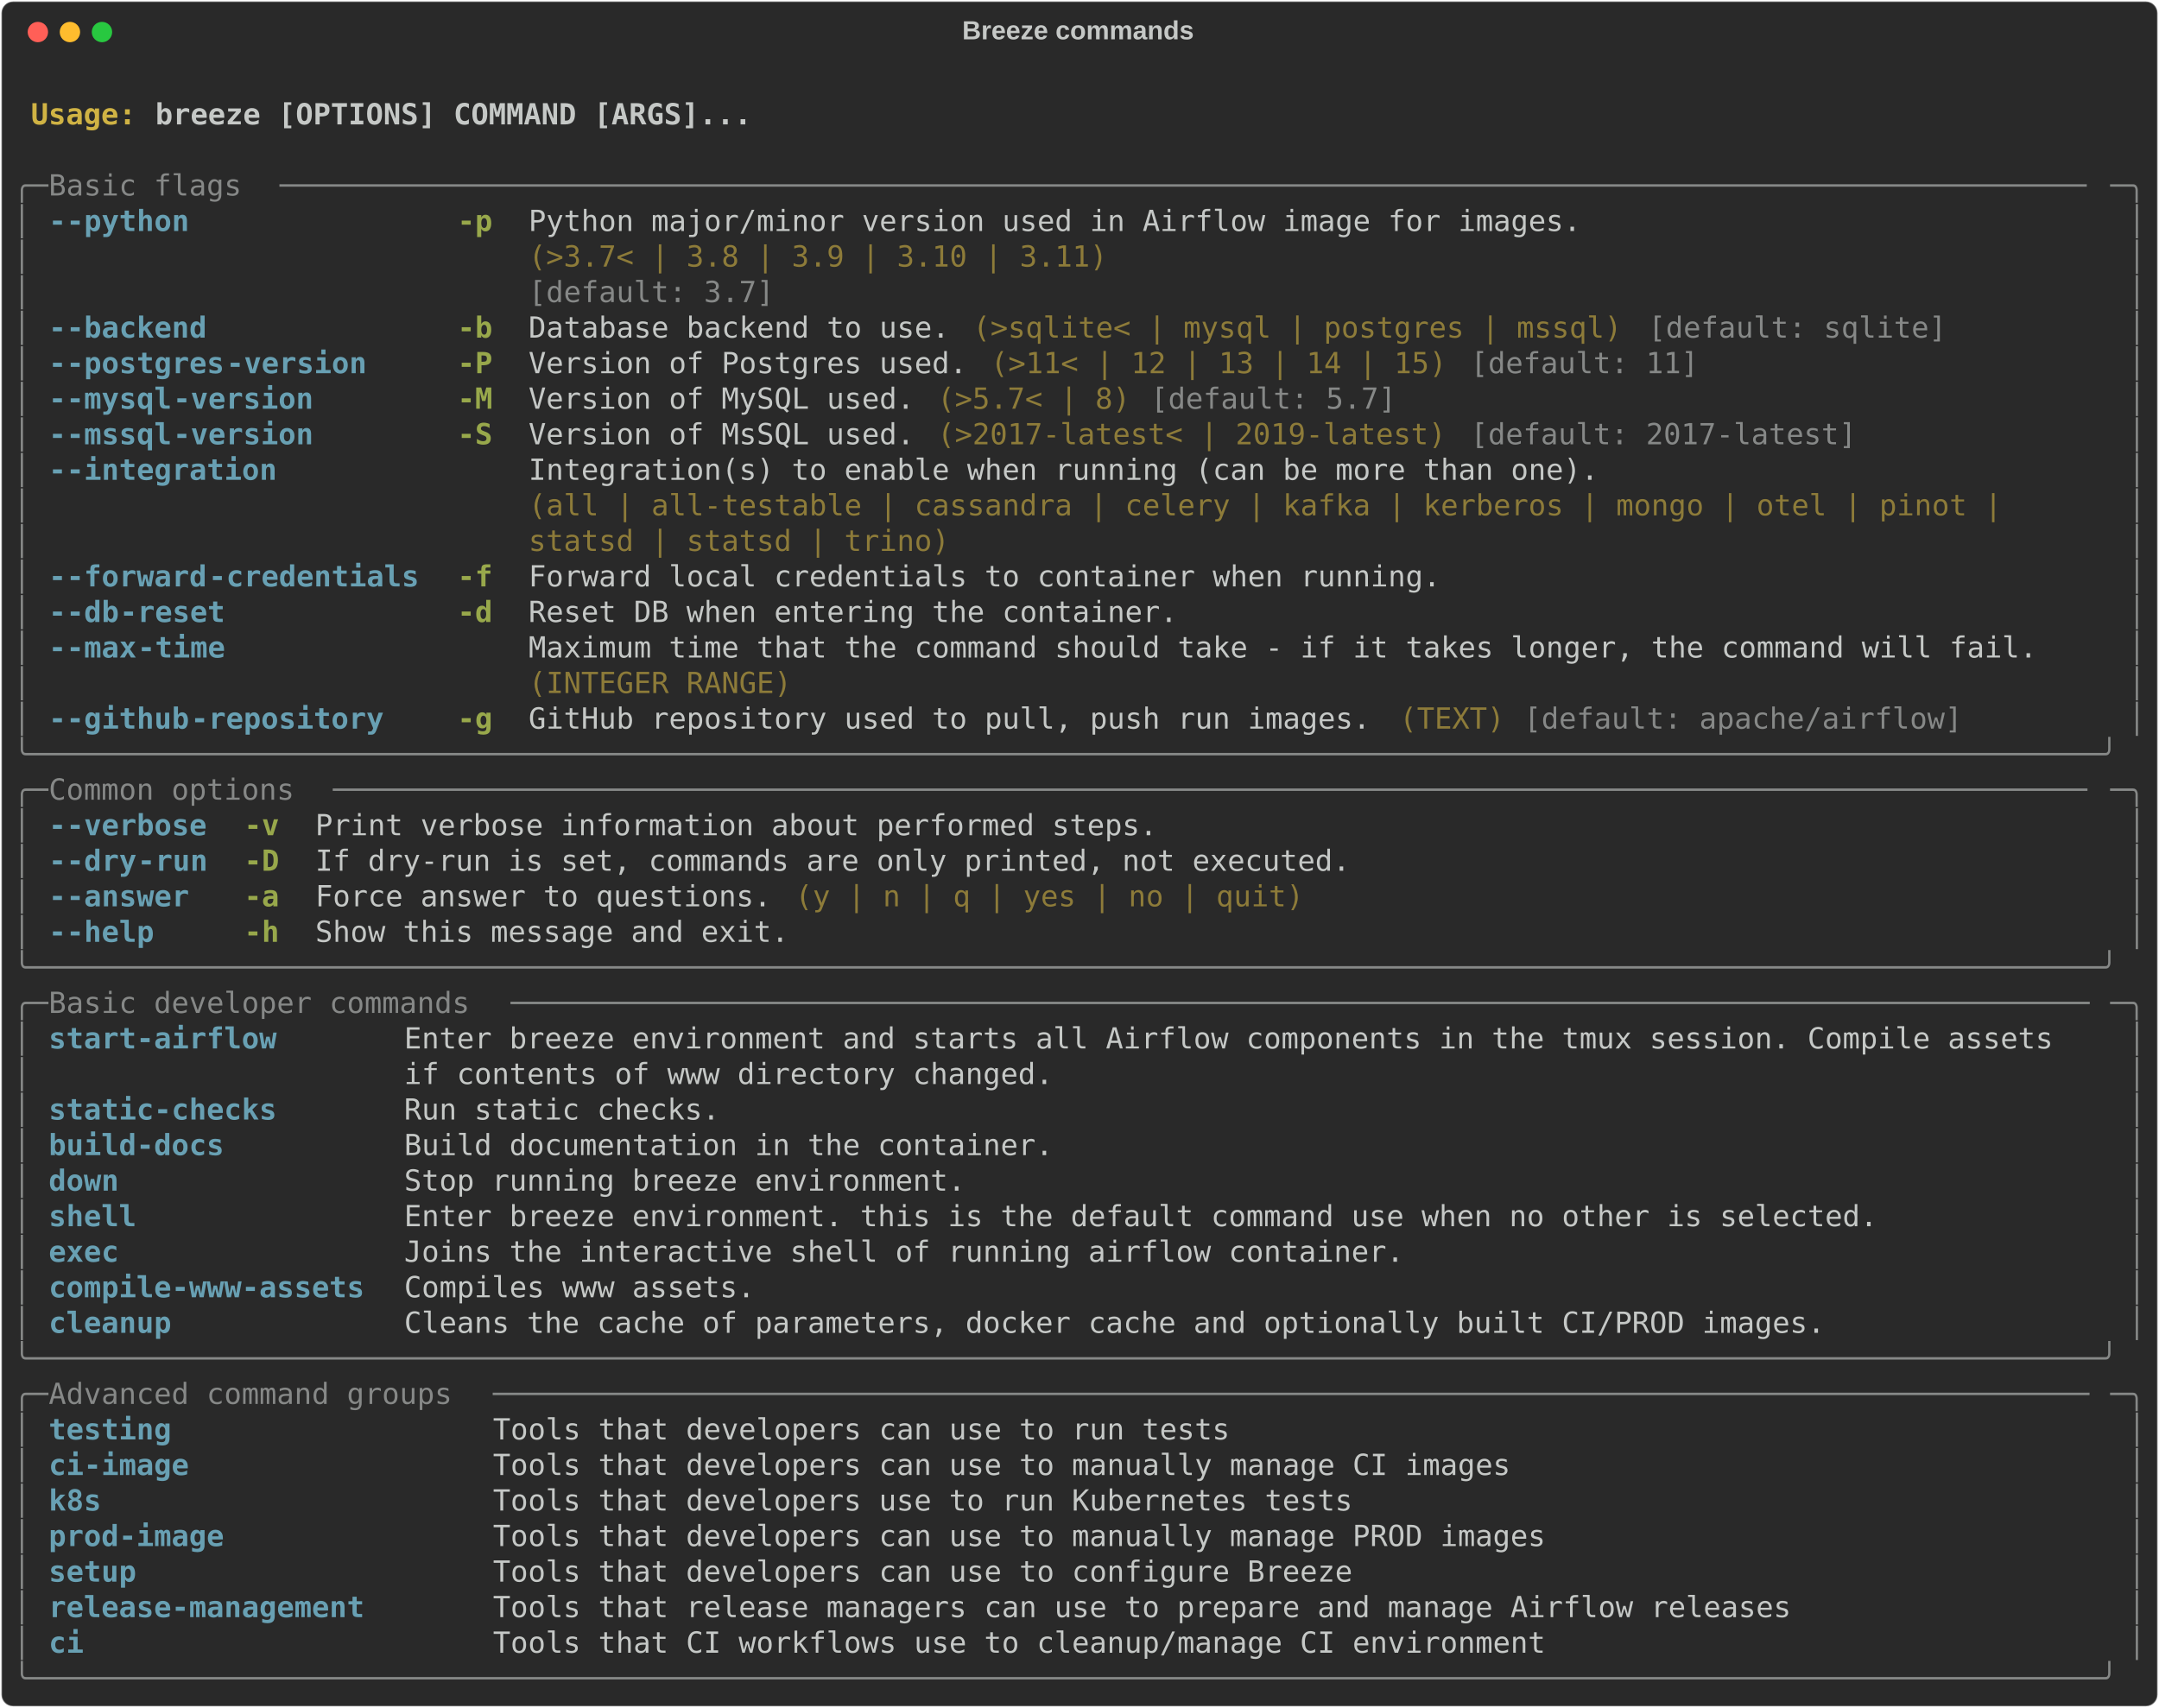
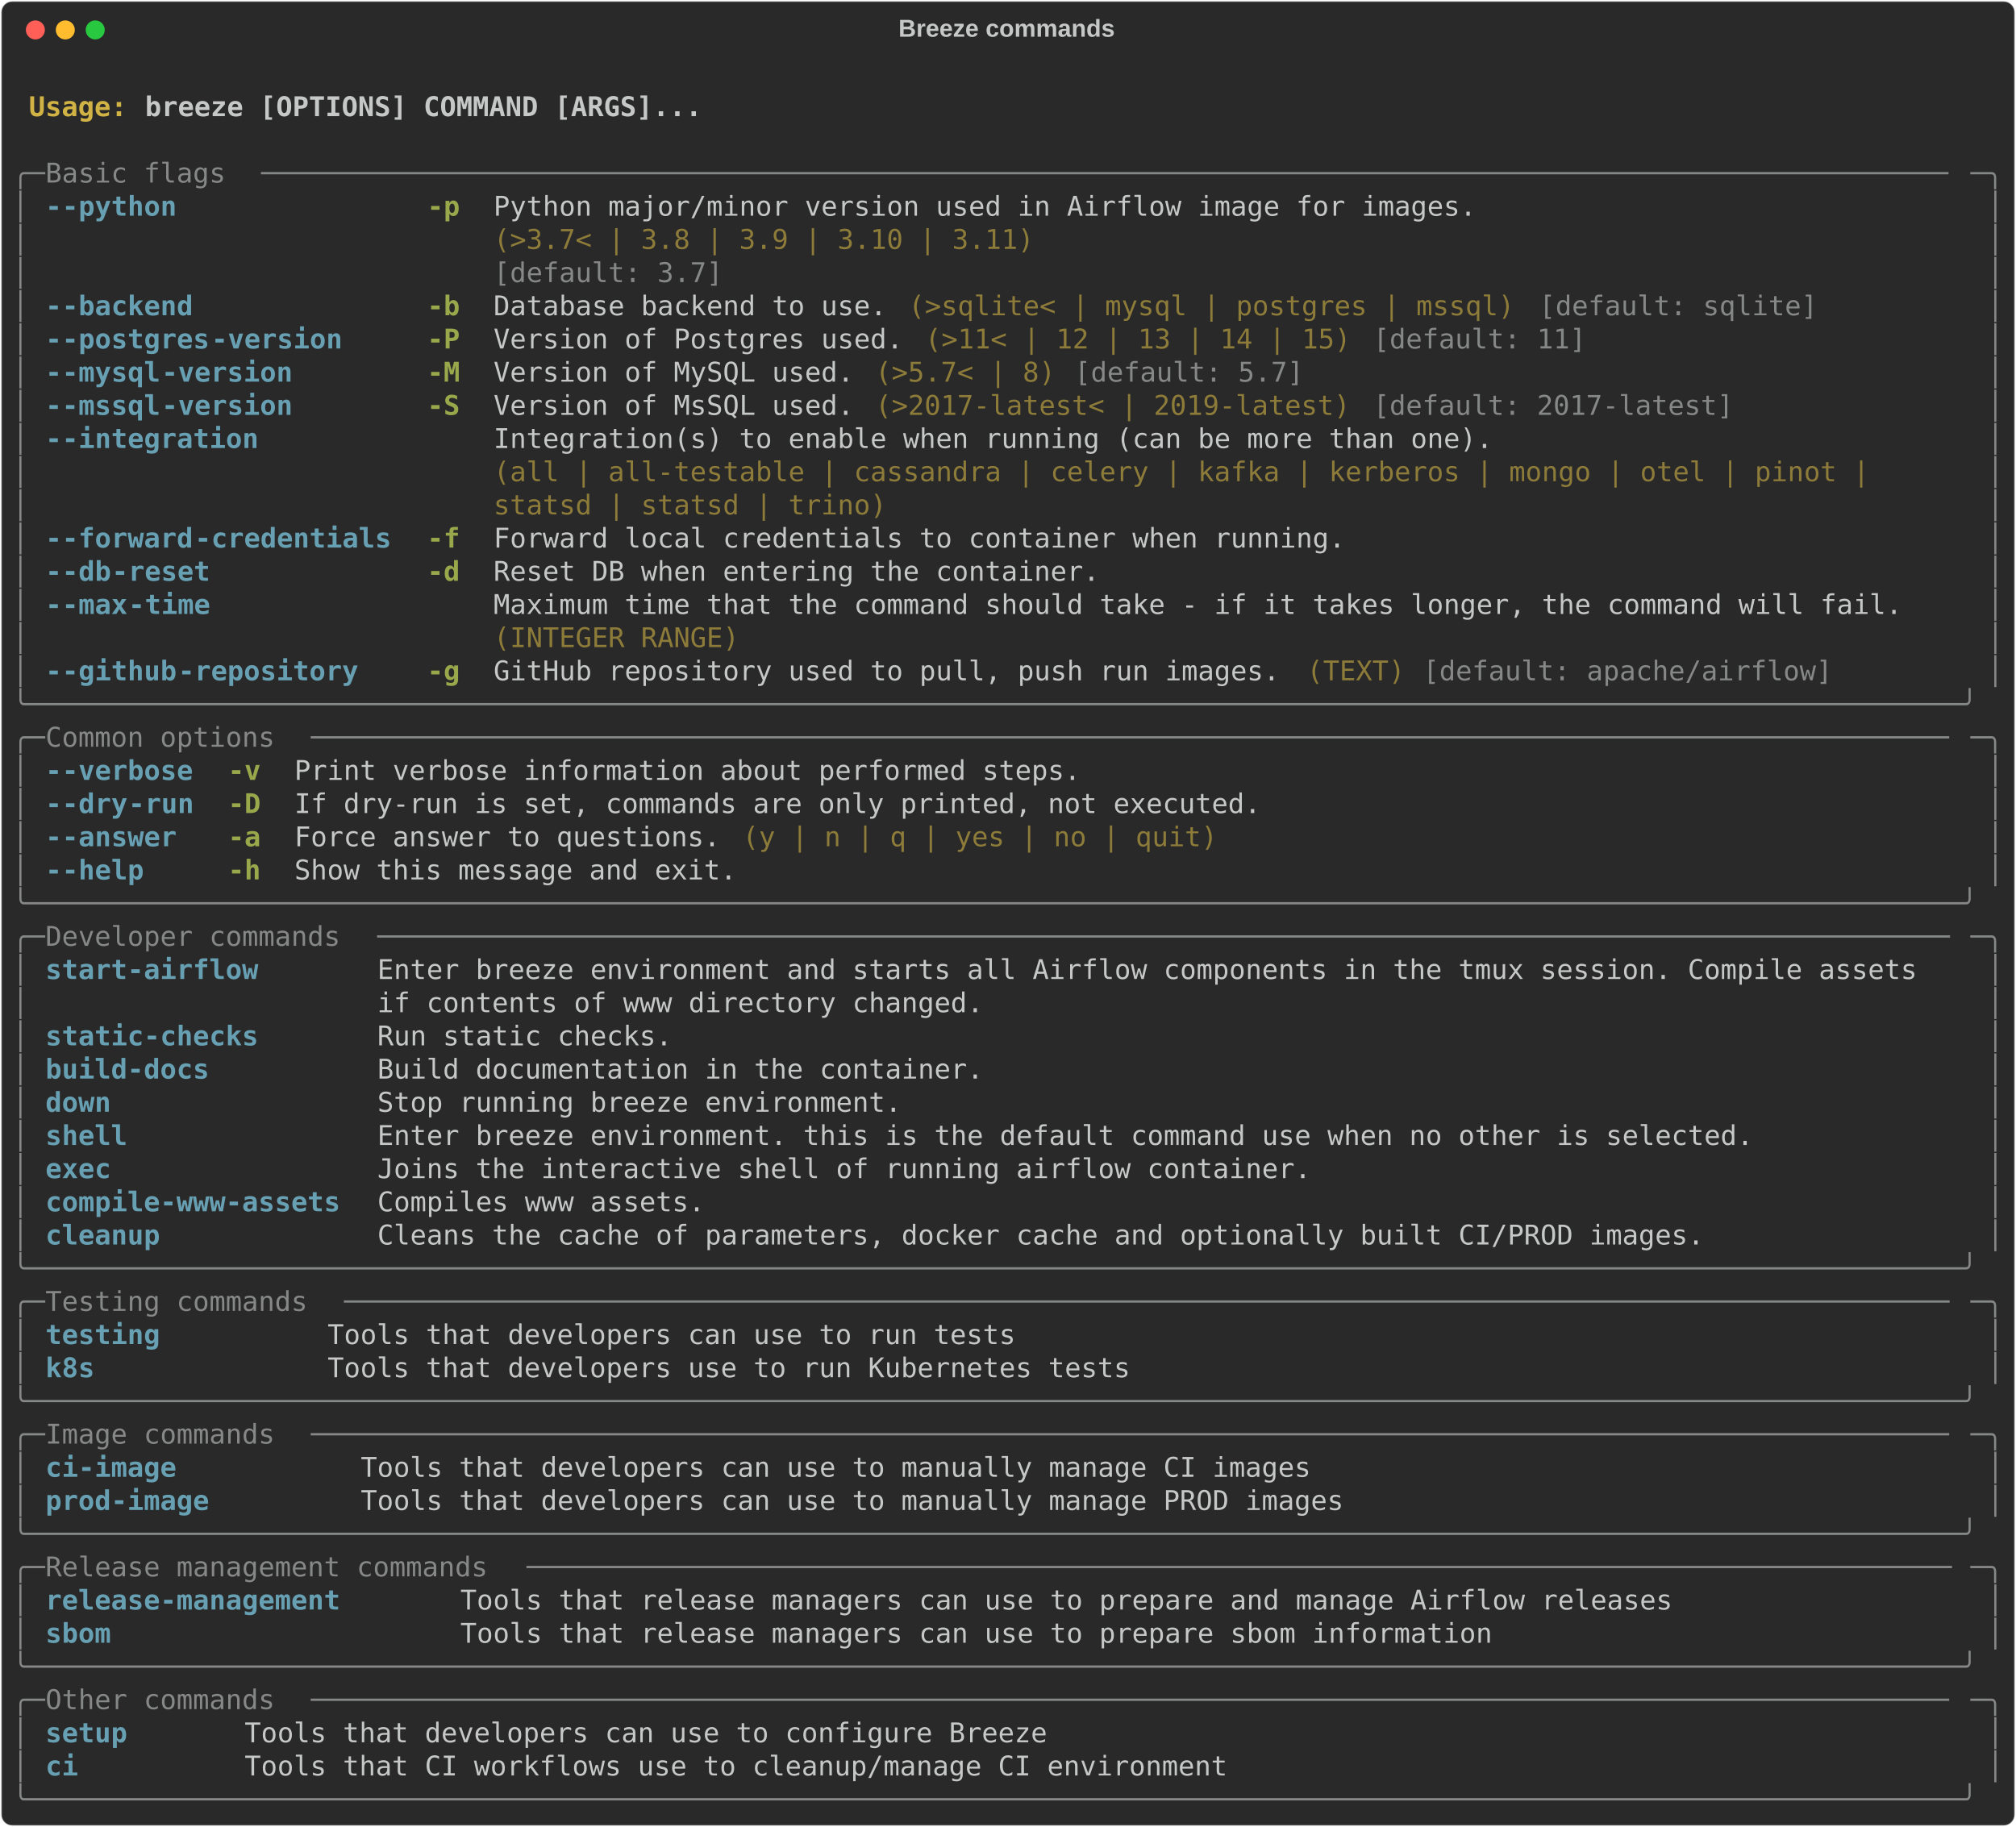
- <svg xmlns="http://www.w3.org/2000/svg" class="rich-terminal" viewBox="0 0 1482 1172.4">
+ <svg xmlns="http://www.w3.org/2000/svg" class="rich-terminal" viewBox="0 0 1482 1343.2">
  <style>

    @font-face {
        font-family: "Fira Code";
        src: local("FiraCode-Regular"),
                url("https://cdnjs.cloudflare.com/ajax/libs/firacode/6.2.0/woff2/FiraCode-Regular.woff2") format("woff2"),
                url("https://cdnjs.cloudflare.com/ajax/libs/firacode/6.2.0/woff/FiraCode-Regular.woff") format("woff");
        font-style: normal;
        font-weight: 400;
    }
    @font-face {
        font-family: "Fira Code";
        src: local("FiraCode-Bold"),
                url("https://cdnjs.cloudflare.com/ajax/libs/firacode/6.2.0/woff2/FiraCode-Bold.woff2") format("woff2"),
                url("https://cdnjs.cloudflare.com/ajax/libs/firacode/6.2.0/woff/FiraCode-Bold.woff") format("woff");
        font-style: bold;
        font-weight: 700;
    }

    .breeze-help-matrix {
        font-family: Fira Code, monospace;
        font-size: 20px;
        line-height: 24.4px;
        font-variant-east-asian: full-width;
    }

    .breeze-help-title {
        font-size: 18px;
        font-weight: bold;
        font-family: arial;
    }

    .breeze-help-r1 { fill: #c5c8c6;font-weight: bold }
.breeze-help-r2 { fill: #c5c8c6 }
.breeze-help-r3 { fill: #d0b344;font-weight: bold }
.breeze-help-r4 { fill: #868887 }
.breeze-help-r5 { fill: #68a0b3;font-weight: bold }
.breeze-help-r6 { fill: #98a84b;font-weight: bold }
.breeze-help-r7 { fill: #8d7b39 }
    </style>
  <defs>
    <clipPath id="breeze-help-clip-terminal">
-       <rect x="0" y="0" width="1463.0" height="1121.4" />
+       <rect x="0" y="0" width="1463.0" height="1292.2" />
    </clipPath>
    <clipPath id="breeze-help-line-0">
      <rect x="0" y="1.5" width="1464" height="24.65" />
    </clipPath>
    <clipPath id="breeze-help-line-1">
      <rect x="0" y="25.9" width="1464" height="24.65" />
    </clipPath>
    <clipPath id="breeze-help-line-2">
      <rect x="0" y="50.3" width="1464" height="24.65" />
    </clipPath>
    <clipPath id="breeze-help-line-3">
      <rect x="0" y="74.7" width="1464" height="24.65" />
    </clipPath>
    <clipPath id="breeze-help-line-4">
      <rect x="0" y="99.1" width="1464" height="24.65" />
    </clipPath>
    <clipPath id="breeze-help-line-5">
      <rect x="0" y="123.5" width="1464" height="24.65" />
    </clipPath>
    <clipPath id="breeze-help-line-6">
      <rect x="0" y="147.9" width="1464" height="24.65" />
    </clipPath>
    <clipPath id="breeze-help-line-7">
      <rect x="0" y="172.3" width="1464" height="24.65" />
    </clipPath>
    <clipPath id="breeze-help-line-8">
      <rect x="0" y="196.7" width="1464" height="24.65" />
    </clipPath>
    <clipPath id="breeze-help-line-9">
      <rect x="0" y="221.1" width="1464" height="24.65" />
    </clipPath>
    <clipPath id="breeze-help-line-10">
      <rect x="0" y="245.5" width="1464" height="24.65" />
    </clipPath>
    <clipPath id="breeze-help-line-11">
      <rect x="0" y="269.9" width="1464" height="24.65" />
    </clipPath>
    <clipPath id="breeze-help-line-12">
      <rect x="0" y="294.3" width="1464" height="24.65" />
    </clipPath>
    <clipPath id="breeze-help-line-13">
      <rect x="0" y="318.7" width="1464" height="24.65" />
    </clipPath>
    <clipPath id="breeze-help-line-14">
      <rect x="0" y="343.1" width="1464" height="24.65" />
    </clipPath>
    <clipPath id="breeze-help-line-15">
      <rect x="0" y="367.5" width="1464" height="24.65" />
    </clipPath>
    <clipPath id="breeze-help-line-16">
      <rect x="0" y="391.9" width="1464" height="24.65" />
    </clipPath>
    <clipPath id="breeze-help-line-17">
      <rect x="0" y="416.3" width="1464" height="24.65" />
    </clipPath>
    <clipPath id="breeze-help-line-18">
      <rect x="0" y="440.7" width="1464" height="24.65" />
    </clipPath>
    <clipPath id="breeze-help-line-19">
      <rect x="0" y="465.1" width="1464" height="24.65" />
    </clipPath>
    <clipPath id="breeze-help-line-20">
      <rect x="0" y="489.5" width="1464" height="24.65" />
    </clipPath>
    <clipPath id="breeze-help-line-21">
      <rect x="0" y="513.9" width="1464" height="24.65" />
    </clipPath>
    <clipPath id="breeze-help-line-22">
      <rect x="0" y="538.3" width="1464" height="24.65" />
    </clipPath>
    <clipPath id="breeze-help-line-23">
      <rect x="0" y="562.7" width="1464" height="24.65" />
    </clipPath>
    <clipPath id="breeze-help-line-24">
      <rect x="0" y="587.1" width="1464" height="24.65" />
    </clipPath>
    <clipPath id="breeze-help-line-25">
      <rect x="0" y="611.5" width="1464" height="24.65" />
    </clipPath>
    <clipPath id="breeze-help-line-26">
      <rect x="0" y="635.9" width="1464" height="24.65" />
    </clipPath>
    <clipPath id="breeze-help-line-27">
      <rect x="0" y="660.3" width="1464" height="24.65" />
    </clipPath>
    <clipPath id="breeze-help-line-28">
      <rect x="0" y="684.7" width="1464" height="24.65" />
    </clipPath>
    <clipPath id="breeze-help-line-29">
      <rect x="0" y="709.1" width="1464" height="24.65" />
    </clipPath>
    <clipPath id="breeze-help-line-30">
      <rect x="0" y="733.5" width="1464" height="24.65" />
    </clipPath>
    <clipPath id="breeze-help-line-31">
      <rect x="0" y="757.9" width="1464" height="24.65" />
    </clipPath>
    <clipPath id="breeze-help-line-32">
      <rect x="0" y="782.3" width="1464" height="24.65" />
    </clipPath>
    <clipPath id="breeze-help-line-33">
      <rect x="0" y="806.7" width="1464" height="24.65" />
    </clipPath>
    <clipPath id="breeze-help-line-34">
      <rect x="0" y="831.1" width="1464" height="24.65" />
    </clipPath>
    <clipPath id="breeze-help-line-35">
      <rect x="0" y="855.5" width="1464" height="24.65" />
    </clipPath>
    <clipPath id="breeze-help-line-36">
      <rect x="0" y="879.9" width="1464" height="24.65" />
    </clipPath>
    <clipPath id="breeze-help-line-37">
      <rect x="0" y="904.3" width="1464" height="24.65" />
    </clipPath>
    <clipPath id="breeze-help-line-38">
      <rect x="0" y="928.7" width="1464" height="24.65" />
    </clipPath>
    <clipPath id="breeze-help-line-39">
      <rect x="0" y="953.1" width="1464" height="24.65" />
    </clipPath>
    <clipPath id="breeze-help-line-40">
      <rect x="0" y="977.5" width="1464" height="24.65" />
    </clipPath>
    <clipPath id="breeze-help-line-41">
      <rect x="0" y="1001.9" width="1464" height="24.65" />
    </clipPath>
    <clipPath id="breeze-help-line-42">
      <rect x="0" y="1026.3" width="1464" height="24.65" />
    </clipPath>
    <clipPath id="breeze-help-line-43">
      <rect x="0" y="1050.7" width="1464" height="24.65" />
    </clipPath>
    <clipPath id="breeze-help-line-44">
      <rect x="0" y="1075.1" width="1464" height="24.65" />
    </clipPath>
+     <clipPath id="breeze-help-line-45">
+       <rect x="0" y="1099.5" width="1464" height="24.65" />
+     </clipPath>
+     <clipPath id="breeze-help-line-46">
+       <rect x="0" y="1123.9" width="1464" height="24.65" />
+     </clipPath>
+     <clipPath id="breeze-help-line-47">
+       <rect x="0" y="1148.3" width="1464" height="24.65" />
+     </clipPath>
+     <clipPath id="breeze-help-line-48">
+       <rect x="0" y="1172.7" width="1464" height="24.65" />
+     </clipPath>
+     <clipPath id="breeze-help-line-49">
+       <rect x="0" y="1197.1" width="1464" height="24.65" />
+     </clipPath>
+     <clipPath id="breeze-help-line-50">
+       <rect x="0" y="1221.5" width="1464" height="24.65" />
+     </clipPath>
+     <clipPath id="breeze-help-line-51">
+       <rect x="0" y="1245.9" width="1464" height="24.65" />
+     </clipPath>
  </defs>
-   <rect fill="#292929" stroke="rgba(255,255,255,0.35)" stroke-width="1" x="1" y="1" width="1480" height="1170.4" rx="8" />
+   <rect fill="#292929" stroke="rgba(255,255,255,0.35)" stroke-width="1" x="1" y="1" width="1480" height="1341.2" rx="8" />
  <text class="breeze-help-title" fill="#c5c8c6" text-anchor="middle" x="740" y="27">Breeze commands</text>
  <g transform="translate(26,22)">
    <circle cx="0" cy="0" r="7" fill="#ff5f57" />
    <circle cx="22" cy="0" r="7" fill="#febc2e" />
    <circle cx="44" cy="0" r="7" fill="#28c840" />
  </g>
  <g transform="translate(9, 41)" clip-path="url(#breeze-help-clip-terminal)">
    <g class="breeze-help-matrix">
      <text class="breeze-help-r2" x="1464" y="20" textLength="12.2" clip-path="url(#breeze-help-line-0)">
</text>
      <text class="breeze-help-r3" x="12.2" y="44.4" textLength="85.4" clip-path="url(#breeze-help-line-1)">Usage: </text>
      <text class="breeze-help-r1" x="97.6" y="44.4" textLength="414.8" clip-path="url(#breeze-help-line-1)">breeze [OPTIONS] COMMAND [ARGS]...</text>
      <text class="breeze-help-r2" x="1464" y="44.4" textLength="12.2" clip-path="url(#breeze-help-line-1)">
</text>
      <text class="breeze-help-r2" x="1464" y="68.8" textLength="12.2" clip-path="url(#breeze-help-line-2)">
</text>
      <text class="breeze-help-r4" x="0" y="93.2" textLength="24.4" clip-path="url(#breeze-help-line-3)">╭─</text>
      <text class="breeze-help-r4" x="24.4" y="93.2" textLength="158.6" clip-path="url(#breeze-help-line-3)"> Basic flags </text>
      <text class="breeze-help-r4" x="183" y="93.2" textLength="1256.6" clip-path="url(#breeze-help-line-3)">───────────────────────────────────────────────────────────────────────────────────────────────────────</text>
      <text class="breeze-help-r4" x="1439.6" y="93.2" textLength="24.4" clip-path="url(#breeze-help-line-3)">─╮</text>
      <text class="breeze-help-r2" x="1464" y="93.2" textLength="12.2" clip-path="url(#breeze-help-line-3)">
</text>
      <text class="breeze-help-r4" x="0" y="117.6" textLength="12.2" clip-path="url(#breeze-help-line-4)">│</text>
      <text class="breeze-help-r5" x="24.4" y="117.6" textLength="12.2" clip-path="url(#breeze-help-line-4)">-</text>
      <text class="breeze-help-r5" x="36.6" y="117.6" textLength="85.4" clip-path="url(#breeze-help-line-4)">-python</text>
      <text class="breeze-help-r6" x="305" y="117.6" textLength="24.4" clip-path="url(#breeze-help-line-4)">-p</text>
      <text class="breeze-help-r2" x="353.8" y="117.6" textLength="732" clip-path="url(#breeze-help-line-4)">Python major/minor version used in Airflow image for images.</text>
      <text class="breeze-help-r4" x="1451.8" y="117.6" textLength="12.2" clip-path="url(#breeze-help-line-4)">│</text>
      <text class="breeze-help-r2" x="1464" y="117.6" textLength="12.2" clip-path="url(#breeze-help-line-4)">
</text>
      <text class="breeze-help-r4" x="0" y="142" textLength="12.2" clip-path="url(#breeze-help-line-5)">│</text>
      <text class="breeze-help-r7" x="353.8" y="142" textLength="732" clip-path="url(#breeze-help-line-5)">(&gt;3.7&lt; | 3.8 | 3.9 | 3.10 | 3.11)                           </text>
      <text class="breeze-help-r4" x="1451.8" y="142" textLength="12.2" clip-path="url(#breeze-help-line-5)">│</text>
      <text class="breeze-help-r2" x="1464" y="142" textLength="12.2" clip-path="url(#breeze-help-line-5)">
</text>
      <text class="breeze-help-r4" x="0" y="166.4" textLength="12.2" clip-path="url(#breeze-help-line-6)">│</text>
      <text class="breeze-help-r4" x="353.8" y="166.4" textLength="732" clip-path="url(#breeze-help-line-6)">[default: 3.7]                                              </text>
      <text class="breeze-help-r4" x="1451.8" y="166.4" textLength="12.2" clip-path="url(#breeze-help-line-6)">│</text>
      <text class="breeze-help-r2" x="1464" y="166.4" textLength="12.2" clip-path="url(#breeze-help-line-6)">
</text>
      <text class="breeze-help-r4" x="0" y="190.8" textLength="12.2" clip-path="url(#breeze-help-line-7)">│</text>
      <text class="breeze-help-r5" x="24.4" y="190.8" textLength="12.2" clip-path="url(#breeze-help-line-7)">-</text>
      <text class="breeze-help-r5" x="36.6" y="190.8" textLength="97.6" clip-path="url(#breeze-help-line-7)">-backend</text>
      <text class="breeze-help-r6" x="305" y="190.8" textLength="24.4" clip-path="url(#breeze-help-line-7)">-b</text>
      <text class="breeze-help-r2" x="353.8" y="190.8" textLength="292.8" clip-path="url(#breeze-help-line-7)">Database backend to use.</text>
      <text class="breeze-help-r7" x="658.8" y="190.8" textLength="451.4" clip-path="url(#breeze-help-line-7)">(&gt;sqlite&lt; | mysql | postgres | mssql)</text>
      <text class="breeze-help-r4" x="1122.4" y="190.8" textLength="207.4" clip-path="url(#breeze-help-line-7)">[default: sqlite]</text>
      <text class="breeze-help-r4" x="1451.8" y="190.8" textLength="12.2" clip-path="url(#breeze-help-line-7)">│</text>
      <text class="breeze-help-r2" x="1464" y="190.8" textLength="12.2" clip-path="url(#breeze-help-line-7)">
</text>
      <text class="breeze-help-r4" x="0" y="215.2" textLength="12.2" clip-path="url(#breeze-help-line-8)">│</text>
      <text class="breeze-help-r5" x="24.4" y="215.2" textLength="12.2" clip-path="url(#breeze-help-line-8)">-</text>
      <text class="breeze-help-r5" x="36.6" y="215.2" textLength="109.8" clip-path="url(#breeze-help-line-8)">-postgres</text>
      <text class="breeze-help-r5" x="146.4" y="215.2" textLength="97.6" clip-path="url(#breeze-help-line-8)">-version</text>
      <text class="breeze-help-r6" x="305" y="215.2" textLength="24.4" clip-path="url(#breeze-help-line-8)">-P</text>
      <text class="breeze-help-r2" x="353.8" y="215.2" textLength="305" clip-path="url(#breeze-help-line-8)">Version of Postgres used.</text>
      <text class="breeze-help-r7" x="671" y="215.2" textLength="317.2" clip-path="url(#breeze-help-line-8)">(&gt;11&lt; | 12 | 13 | 14 | 15)</text>
      <text class="breeze-help-r4" x="1000.4" y="215.2" textLength="158.6" clip-path="url(#breeze-help-line-8)">[default: 11]</text>
      <text class="breeze-help-r4" x="1451.8" y="215.2" textLength="12.2" clip-path="url(#breeze-help-line-8)">│</text>
      <text class="breeze-help-r2" x="1464" y="215.2" textLength="12.2" clip-path="url(#breeze-help-line-8)">
</text>
      <text class="breeze-help-r4" x="0" y="239.6" textLength="12.2" clip-path="url(#breeze-help-line-9)">│</text>
      <text class="breeze-help-r5" x="24.4" y="239.6" textLength="12.2" clip-path="url(#breeze-help-line-9)">-</text>
      <text class="breeze-help-r5" x="36.6" y="239.6" textLength="73.2" clip-path="url(#breeze-help-line-9)">-mysql</text>
      <text class="breeze-help-r5" x="109.8" y="239.6" textLength="97.6" clip-path="url(#breeze-help-line-9)">-version</text>
      <text class="breeze-help-r6" x="305" y="239.6" textLength="24.4" clip-path="url(#breeze-help-line-9)">-M</text>
      <text class="breeze-help-r2" x="353.8" y="239.6" textLength="268.4" clip-path="url(#breeze-help-line-9)">Version of MySQL used.</text>
      <text class="breeze-help-r7" x="634.4" y="239.6" textLength="134.2" clip-path="url(#breeze-help-line-9)">(&gt;5.7&lt; | 8)</text>
      <text class="breeze-help-r4" x="780.8" y="239.6" textLength="170.8" clip-path="url(#breeze-help-line-9)">[default: 5.7]</text>
      <text class="breeze-help-r4" x="1451.8" y="239.6" textLength="12.2" clip-path="url(#breeze-help-line-9)">│</text>
      <text class="breeze-help-r2" x="1464" y="239.6" textLength="12.2" clip-path="url(#breeze-help-line-9)">
</text>
      <text class="breeze-help-r4" x="0" y="264" textLength="12.2" clip-path="url(#breeze-help-line-10)">│</text>
      <text class="breeze-help-r5" x="24.4" y="264" textLength="12.2" clip-path="url(#breeze-help-line-10)">-</text>
      <text class="breeze-help-r5" x="36.6" y="264" textLength="73.2" clip-path="url(#breeze-help-line-10)">-mssql</text>
      <text class="breeze-help-r5" x="109.8" y="264" textLength="97.6" clip-path="url(#breeze-help-line-10)">-version</text>
      <text class="breeze-help-r6" x="305" y="264" textLength="24.4" clip-path="url(#breeze-help-line-10)">-S</text>
      <text class="breeze-help-r2" x="353.8" y="264" textLength="268.4" clip-path="url(#breeze-help-line-10)">Version of MsSQL used.</text>
      <text class="breeze-help-r7" x="634.4" y="264" textLength="353.8" clip-path="url(#breeze-help-line-10)">(&gt;2017-latest&lt; | 2019-latest)</text>
      <text class="breeze-help-r4" x="1000.4" y="264" textLength="268.4" clip-path="url(#breeze-help-line-10)">[default: 2017-latest]</text>
      <text class="breeze-help-r4" x="1451.8" y="264" textLength="12.2" clip-path="url(#breeze-help-line-10)">│</text>
      <text class="breeze-help-r2" x="1464" y="264" textLength="12.2" clip-path="url(#breeze-help-line-10)">
</text>
      <text class="breeze-help-r4" x="0" y="288.4" textLength="12.2" clip-path="url(#breeze-help-line-11)">│</text>
      <text class="breeze-help-r5" x="24.4" y="288.4" textLength="12.2" clip-path="url(#breeze-help-line-11)">-</text>
      <text class="breeze-help-r5" x="36.6" y="288.4" textLength="146.4" clip-path="url(#breeze-help-line-11)">-integration</text>
      <text class="breeze-help-r2" x="353.8" y="288.4" textLength="1085.8" clip-path="url(#breeze-help-line-11)">Integration(s) to enable when running (can be more than one).                            </text>
      <text class="breeze-help-r4" x="1451.8" y="288.4" textLength="12.2" clip-path="url(#breeze-help-line-11)">│</text>
      <text class="breeze-help-r2" x="1464" y="288.4" textLength="12.2" clip-path="url(#breeze-help-line-11)">
</text>
      <text class="breeze-help-r4" x="0" y="312.8" textLength="12.2" clip-path="url(#breeze-help-line-12)">│</text>
      <text class="breeze-help-r7" x="353.8" y="312.8" textLength="1085.8" clip-path="url(#breeze-help-line-12)">(all | all-testable | cassandra | celery | kafka | kerberos | mongo | otel | pinot |     </text>
      <text class="breeze-help-r4" x="1451.8" y="312.8" textLength="12.2" clip-path="url(#breeze-help-line-12)">│</text>
      <text class="breeze-help-r2" x="1464" y="312.8" textLength="12.2" clip-path="url(#breeze-help-line-12)">
</text>
      <text class="breeze-help-r4" x="0" y="337.2" textLength="12.2" clip-path="url(#breeze-help-line-13)">│</text>
      <text class="breeze-help-r7" x="353.8" y="337.2" textLength="1085.8" clip-path="url(#breeze-help-line-13)">statsd | statsd | trino)                                                                 </text>
      <text class="breeze-help-r4" x="1451.8" y="337.2" textLength="12.2" clip-path="url(#breeze-help-line-13)">│</text>
      <text class="breeze-help-r2" x="1464" y="337.2" textLength="12.2" clip-path="url(#breeze-help-line-13)">
</text>
      <text class="breeze-help-r4" x="0" y="361.6" textLength="12.2" clip-path="url(#breeze-help-line-14)">│</text>
      <text class="breeze-help-r5" x="24.4" y="361.6" textLength="12.2" clip-path="url(#breeze-help-line-14)">-</text>
      <text class="breeze-help-r5" x="36.6" y="361.6" textLength="97.6" clip-path="url(#breeze-help-line-14)">-forward</text>
      <text class="breeze-help-r5" x="134.2" y="361.6" textLength="146.4" clip-path="url(#breeze-help-line-14)">-credentials</text>
      <text class="breeze-help-r6" x="305" y="361.6" textLength="24.4" clip-path="url(#breeze-help-line-14)">-f</text>
      <text class="breeze-help-r2" x="353.8" y="361.6" textLength="634.4" clip-path="url(#breeze-help-line-14)">Forward local credentials to container when running.</text>
      <text class="breeze-help-r4" x="1451.8" y="361.6" textLength="12.2" clip-path="url(#breeze-help-line-14)">│</text>
      <text class="breeze-help-r2" x="1464" y="361.6" textLength="12.2" clip-path="url(#breeze-help-line-14)">
</text>
      <text class="breeze-help-r4" x="0" y="386" textLength="12.2" clip-path="url(#breeze-help-line-15)">│</text>
      <text class="breeze-help-r5" x="24.4" y="386" textLength="12.2" clip-path="url(#breeze-help-line-15)">-</text>
      <text class="breeze-help-r5" x="36.6" y="386" textLength="36.6" clip-path="url(#breeze-help-line-15)">-db</text>
      <text class="breeze-help-r5" x="73.2" y="386" textLength="73.2" clip-path="url(#breeze-help-line-15)">-reset</text>
      <text class="breeze-help-r6" x="305" y="386" textLength="24.4" clip-path="url(#breeze-help-line-15)">-d</text>
      <text class="breeze-help-r2" x="353.8" y="386" textLength="451.4" clip-path="url(#breeze-help-line-15)">Reset DB when entering the container.</text>
      <text class="breeze-help-r4" x="1451.8" y="386" textLength="12.2" clip-path="url(#breeze-help-line-15)">│</text>
      <text class="breeze-help-r2" x="1464" y="386" textLength="12.2" clip-path="url(#breeze-help-line-15)">
</text>
      <text class="breeze-help-r4" x="0" y="410.4" textLength="12.2" clip-path="url(#breeze-help-line-16)">│</text>
      <text class="breeze-help-r5" x="24.4" y="410.4" textLength="12.2" clip-path="url(#breeze-help-line-16)">-</text>
      <text class="breeze-help-r5" x="36.6" y="410.4" textLength="48.8" clip-path="url(#breeze-help-line-16)">-max</text>
      <text class="breeze-help-r5" x="85.4" y="410.4" textLength="61" clip-path="url(#breeze-help-line-16)">-time</text>
      <text class="breeze-help-r2" x="353.8" y="410.4" textLength="1049.2" clip-path="url(#breeze-help-line-16)">Maximum time that the command should take - if it takes longer, the command will fail.</text>
      <text class="breeze-help-r4" x="1451.8" y="410.4" textLength="12.2" clip-path="url(#breeze-help-line-16)">│</text>
      <text class="breeze-help-r2" x="1464" y="410.4" textLength="12.2" clip-path="url(#breeze-help-line-16)">
</text>
      <text class="breeze-help-r4" x="0" y="434.8" textLength="12.2" clip-path="url(#breeze-help-line-17)">│</text>
      <text class="breeze-help-r7" x="353.8" y="434.8" textLength="1049.2" clip-path="url(#breeze-help-line-17)">(INTEGER RANGE)                                                                       </text>
      <text class="breeze-help-r4" x="1451.8" y="434.8" textLength="12.2" clip-path="url(#breeze-help-line-17)">│</text>
      <text class="breeze-help-r2" x="1464" y="434.8" textLength="12.2" clip-path="url(#breeze-help-line-17)">
</text>
      <text class="breeze-help-r4" x="0" y="459.2" textLength="12.2" clip-path="url(#breeze-help-line-18)">│</text>
      <text class="breeze-help-r5" x="24.4" y="459.2" textLength="12.2" clip-path="url(#breeze-help-line-18)">-</text>
      <text class="breeze-help-r5" x="36.6" y="459.2" textLength="85.4" clip-path="url(#breeze-help-line-18)">-github</text>
      <text class="breeze-help-r5" x="122" y="459.2" textLength="134.2" clip-path="url(#breeze-help-line-18)">-repository</text>
      <text class="breeze-help-r6" x="305" y="459.2" textLength="24.4" clip-path="url(#breeze-help-line-18)">-g</text>
      <text class="breeze-help-r2" x="353.8" y="459.2" textLength="585.6" clip-path="url(#breeze-help-line-18)">GitHub repository used to pull, push run images.</text>
      <text class="breeze-help-r7" x="951.6" y="459.2" textLength="73.2" clip-path="url(#breeze-help-line-18)">(TEXT)</text>
      <text class="breeze-help-r4" x="1037" y="459.2" textLength="305" clip-path="url(#breeze-help-line-18)">[default: apache/airflow]</text>
      <text class="breeze-help-r4" x="1451.8" y="459.2" textLength="12.2" clip-path="url(#breeze-help-line-18)">│</text>
      <text class="breeze-help-r2" x="1464" y="459.2" textLength="12.2" clip-path="url(#breeze-help-line-18)">
</text>
      <text class="breeze-help-r4" x="0" y="483.6" textLength="1464" clip-path="url(#breeze-help-line-19)">╰──────────────────────────────────────────────────────────────────────────────────────────────────────────────────────╯</text>
      <text class="breeze-help-r2" x="1464" y="483.6" textLength="12.2" clip-path="url(#breeze-help-line-19)">
</text>
      <text class="breeze-help-r4" x="0" y="508" textLength="24.4" clip-path="url(#breeze-help-line-20)">╭─</text>
      <text class="breeze-help-r4" x="24.4" y="508" textLength="195.2" clip-path="url(#breeze-help-line-20)"> Common options </text>
      <text class="breeze-help-r4" x="219.6" y="508" textLength="1220" clip-path="url(#breeze-help-line-20)">────────────────────────────────────────────────────────────────────────────────────────────────────</text>
      <text class="breeze-help-r4" x="1439.6" y="508" textLength="24.4" clip-path="url(#breeze-help-line-20)">─╮</text>
      <text class="breeze-help-r2" x="1464" y="508" textLength="12.2" clip-path="url(#breeze-help-line-20)">
</text>
      <text class="breeze-help-r4" x="0" y="532.4" textLength="12.2" clip-path="url(#breeze-help-line-21)">│</text>
      <text class="breeze-help-r5" x="24.4" y="532.4" textLength="12.2" clip-path="url(#breeze-help-line-21)">-</text>
      <text class="breeze-help-r5" x="36.6" y="532.4" textLength="97.6" clip-path="url(#breeze-help-line-21)">-verbose</text>
      <text class="breeze-help-r6" x="158.6" y="532.4" textLength="24.4" clip-path="url(#breeze-help-line-21)">-v</text>
      <text class="breeze-help-r2" x="207.4" y="532.4" textLength="585.6" clip-path="url(#breeze-help-line-21)">Print verbose information about performed steps.</text>
      <text class="breeze-help-r4" x="1451.8" y="532.4" textLength="12.2" clip-path="url(#breeze-help-line-21)">│</text>
      <text class="breeze-help-r2" x="1464" y="532.4" textLength="12.2" clip-path="url(#breeze-help-line-21)">
</text>
      <text class="breeze-help-r4" x="0" y="556.8" textLength="12.2" clip-path="url(#breeze-help-line-22)">│</text>
      <text class="breeze-help-r5" x="24.4" y="556.8" textLength="12.2" clip-path="url(#breeze-help-line-22)">-</text>
      <text class="breeze-help-r5" x="36.6" y="556.8" textLength="48.8" clip-path="url(#breeze-help-line-22)">-dry</text>
      <text class="breeze-help-r5" x="85.4" y="556.8" textLength="48.8" clip-path="url(#breeze-help-line-22)">-run</text>
      <text class="breeze-help-r6" x="158.6" y="556.8" textLength="24.4" clip-path="url(#breeze-help-line-22)">-D</text>
      <text class="breeze-help-r2" x="207.4" y="556.8" textLength="719.8" clip-path="url(#breeze-help-line-22)">If dry-run is set, commands are only printed, not executed.</text>
      <text class="breeze-help-r4" x="1451.8" y="556.8" textLength="12.2" clip-path="url(#breeze-help-line-22)">│</text>
      <text class="breeze-help-r2" x="1464" y="556.8" textLength="12.2" clip-path="url(#breeze-help-line-22)">
</text>
      <text class="breeze-help-r4" x="0" y="581.2" textLength="12.2" clip-path="url(#breeze-help-line-23)">│</text>
      <text class="breeze-help-r5" x="24.4" y="581.2" textLength="12.2" clip-path="url(#breeze-help-line-23)">-</text>
      <text class="breeze-help-r5" x="36.6" y="581.2" textLength="85.4" clip-path="url(#breeze-help-line-23)">-answer</text>
      <text class="breeze-help-r6" x="158.6" y="581.2" textLength="24.4" clip-path="url(#breeze-help-line-23)">-a</text>
      <text class="breeze-help-r2" x="207.4" y="581.2" textLength="317.2" clip-path="url(#breeze-help-line-23)">Force answer to questions.</text>
      <text class="breeze-help-r7" x="536.8" y="581.2" textLength="353.8" clip-path="url(#breeze-help-line-23)">(y | n | q | yes | no | quit)</text>
      <text class="breeze-help-r4" x="1451.8" y="581.2" textLength="12.2" clip-path="url(#breeze-help-line-23)">│</text>
      <text class="breeze-help-r2" x="1464" y="581.2" textLength="12.2" clip-path="url(#breeze-help-line-23)">
</text>
      <text class="breeze-help-r4" x="0" y="605.6" textLength="12.2" clip-path="url(#breeze-help-line-24)">│</text>
      <text class="breeze-help-r5" x="24.4" y="605.6" textLength="12.2" clip-path="url(#breeze-help-line-24)">-</text>
      <text class="breeze-help-r5" x="36.6" y="605.6" textLength="61" clip-path="url(#breeze-help-line-24)">-help</text>
      <text class="breeze-help-r6" x="158.6" y="605.6" textLength="24.4" clip-path="url(#breeze-help-line-24)">-h</text>
      <text class="breeze-help-r2" x="207.4" y="605.6" textLength="329.4" clip-path="url(#breeze-help-line-24)">Show this message and exit.</text>
      <text class="breeze-help-r4" x="1451.8" y="605.6" textLength="12.2" clip-path="url(#breeze-help-line-24)">│</text>
      <text class="breeze-help-r2" x="1464" y="605.6" textLength="12.2" clip-path="url(#breeze-help-line-24)">
</text>
      <text class="breeze-help-r4" x="0" y="630" textLength="1464" clip-path="url(#breeze-help-line-25)">╰──────────────────────────────────────────────────────────────────────────────────────────────────────────────────────╯</text>
      <text class="breeze-help-r2" x="1464" y="630" textLength="12.2" clip-path="url(#breeze-help-line-25)">
</text>
      <text class="breeze-help-r4" x="0" y="654.4" textLength="24.4" clip-path="url(#breeze-help-line-26)">╭─</text>
-       <text class="breeze-help-r4" x="24.4" y="654.4" textLength="317.2" clip-path="url(#breeze-help-line-26)"> Basic developer commands </text>
-       <text class="breeze-help-r4" x="341.6" y="654.4" textLength="1098" clip-path="url(#breeze-help-line-26)">──────────────────────────────────────────────────────────────────────────────────────────</text>
+       <text class="breeze-help-r4" x="24.4" y="654.4" textLength="244" clip-path="url(#breeze-help-line-26)"> Developer commands </text>
+       <text class="breeze-help-r4" x="268.4" y="654.4" textLength="1171.2" clip-path="url(#breeze-help-line-26)">────────────────────────────────────────────────────────────────────────────────────────────────</text>
      <text class="breeze-help-r4" x="1439.6" y="654.4" textLength="24.4" clip-path="url(#breeze-help-line-26)">─╮</text>
      <text class="breeze-help-r2" x="1464" y="654.4" textLength="12.2" clip-path="url(#breeze-help-line-26)">
</text>
      <text class="breeze-help-r4" x="0" y="678.8" textLength="12.2" clip-path="url(#breeze-help-line-27)">│</text>
      <text class="breeze-help-r5" x="24.4" y="678.8" textLength="219.6" clip-path="url(#breeze-help-line-27)">start-airflow     </text>
      <text class="breeze-help-r2" x="268.4" y="678.8" textLength="1171.2" clip-path="url(#breeze-help-line-27)">Enter breeze environment and starts all Airflow components in the tmux session. Compile assets  </text>
      <text class="breeze-help-r4" x="1451.8" y="678.8" textLength="12.2" clip-path="url(#breeze-help-line-27)">│</text>
      <text class="breeze-help-r2" x="1464" y="678.8" textLength="12.2" clip-path="url(#breeze-help-line-27)">
</text>
      <text class="breeze-help-r4" x="0" y="703.2" textLength="12.2" clip-path="url(#breeze-help-line-28)">│</text>
      <text class="breeze-help-r2" x="268.4" y="703.2" textLength="1171.2" clip-path="url(#breeze-help-line-28)">if contents of www directory changed.                                                           </text>
      <text class="breeze-help-r4" x="1451.8" y="703.2" textLength="12.2" clip-path="url(#breeze-help-line-28)">│</text>
      <text class="breeze-help-r2" x="1464" y="703.2" textLength="12.2" clip-path="url(#breeze-help-line-28)">
</text>
      <text class="breeze-help-r4" x="0" y="727.6" textLength="12.2" clip-path="url(#breeze-help-line-29)">│</text>
      <text class="breeze-help-r5" x="24.4" y="727.6" textLength="219.6" clip-path="url(#breeze-help-line-29)">static-checks     </text>
      <text class="breeze-help-r2" x="268.4" y="727.6" textLength="1171.2" clip-path="url(#breeze-help-line-29)">Run static checks.                                                                              </text>
      <text class="breeze-help-r4" x="1451.8" y="727.6" textLength="12.2" clip-path="url(#breeze-help-line-29)">│</text>
      <text class="breeze-help-r2" x="1464" y="727.6" textLength="12.2" clip-path="url(#breeze-help-line-29)">
</text>
      <text class="breeze-help-r4" x="0" y="752" textLength="12.2" clip-path="url(#breeze-help-line-30)">│</text>
      <text class="breeze-help-r5" x="24.4" y="752" textLength="219.6" clip-path="url(#breeze-help-line-30)">build-docs        </text>
      <text class="breeze-help-r2" x="268.4" y="752" textLength="1171.2" clip-path="url(#breeze-help-line-30)">Build documentation in the container.                                                           </text>
      <text class="breeze-help-r4" x="1451.8" y="752" textLength="12.2" clip-path="url(#breeze-help-line-30)">│</text>
      <text class="breeze-help-r2" x="1464" y="752" textLength="12.2" clip-path="url(#breeze-help-line-30)">
</text>
      <text class="breeze-help-r4" x="0" y="776.4" textLength="12.2" clip-path="url(#breeze-help-line-31)">│</text>
      <text class="breeze-help-r5" x="24.4" y="776.4" textLength="219.6" clip-path="url(#breeze-help-line-31)">down              </text>
      <text class="breeze-help-r2" x="268.4" y="776.4" textLength="1171.2" clip-path="url(#breeze-help-line-31)">Stop running breeze environment.                                                                </text>
      <text class="breeze-help-r4" x="1451.8" y="776.4" textLength="12.2" clip-path="url(#breeze-help-line-31)">│</text>
      <text class="breeze-help-r2" x="1464" y="776.4" textLength="12.2" clip-path="url(#breeze-help-line-31)">
</text>
      <text class="breeze-help-r4" x="0" y="800.8" textLength="12.2" clip-path="url(#breeze-help-line-32)">│</text>
      <text class="breeze-help-r5" x="24.4" y="800.8" textLength="219.6" clip-path="url(#breeze-help-line-32)">shell             </text>
      <text class="breeze-help-r2" x="268.4" y="800.8" textLength="1171.2" clip-path="url(#breeze-help-line-32)">Enter breeze environment. this is the default command use when no other is selected.            </text>
      <text class="breeze-help-r4" x="1451.8" y="800.8" textLength="12.2" clip-path="url(#breeze-help-line-32)">│</text>
      <text class="breeze-help-r2" x="1464" y="800.8" textLength="12.2" clip-path="url(#breeze-help-line-32)">
</text>
      <text class="breeze-help-r4" x="0" y="825.2" textLength="12.2" clip-path="url(#breeze-help-line-33)">│</text>
      <text class="breeze-help-r5" x="24.4" y="825.2" textLength="219.6" clip-path="url(#breeze-help-line-33)">exec              </text>
      <text class="breeze-help-r2" x="268.4" y="825.2" textLength="1171.2" clip-path="url(#breeze-help-line-33)">Joins the interactive shell of running airflow container.                                       </text>
      <text class="breeze-help-r4" x="1451.8" y="825.2" textLength="12.2" clip-path="url(#breeze-help-line-33)">│</text>
      <text class="breeze-help-r2" x="1464" y="825.2" textLength="12.2" clip-path="url(#breeze-help-line-33)">
</text>
      <text class="breeze-help-r4" x="0" y="849.6" textLength="12.2" clip-path="url(#breeze-help-line-34)">│</text>
      <text class="breeze-help-r5" x="24.4" y="849.6" textLength="219.6" clip-path="url(#breeze-help-line-34)">compile-www-assets</text>
      <text class="breeze-help-r2" x="268.4" y="849.6" textLength="1171.2" clip-path="url(#breeze-help-line-34)">Compiles www assets.                                                                            </text>
      <text class="breeze-help-r4" x="1451.8" y="849.6" textLength="12.2" clip-path="url(#breeze-help-line-34)">│</text>
      <text class="breeze-help-r2" x="1464" y="849.6" textLength="12.2" clip-path="url(#breeze-help-line-34)">
</text>
      <text class="breeze-help-r4" x="0" y="874" textLength="12.2" clip-path="url(#breeze-help-line-35)">│</text>
      <text class="breeze-help-r5" x="24.4" y="874" textLength="219.6" clip-path="url(#breeze-help-line-35)">cleanup           </text>
      <text class="breeze-help-r2" x="268.4" y="874" textLength="1171.2" clip-path="url(#breeze-help-line-35)">Cleans the cache of parameters, docker cache and optionally built CI/PROD images.               </text>
      <text class="breeze-help-r4" x="1451.8" y="874" textLength="12.2" clip-path="url(#breeze-help-line-35)">│</text>
      <text class="breeze-help-r2" x="1464" y="874" textLength="12.2" clip-path="url(#breeze-help-line-35)">
</text>
      <text class="breeze-help-r4" x="0" y="898.4" textLength="1464" clip-path="url(#breeze-help-line-36)">╰──────────────────────────────────────────────────────────────────────────────────────────────────────────────────────╯</text>
      <text class="breeze-help-r2" x="1464" y="898.4" textLength="12.2" clip-path="url(#breeze-help-line-36)">
</text>
      <text class="breeze-help-r4" x="0" y="922.8" textLength="24.4" clip-path="url(#breeze-help-line-37)">╭─</text>
-       <text class="breeze-help-r4" x="24.4" y="922.8" textLength="305" clip-path="url(#breeze-help-line-37)"> Advanced command groups </text>
-       <text class="breeze-help-r4" x="329.4" y="922.8" textLength="1110.2" clip-path="url(#breeze-help-line-37)">───────────────────────────────────────────────────────────────────────────────────────────</text>
+       <text class="breeze-help-r4" x="24.4" y="922.8" textLength="219.6" clip-path="url(#breeze-help-line-37)"> Testing commands </text>
+       <text class="breeze-help-r4" x="244" y="922.8" textLength="1195.6" clip-path="url(#breeze-help-line-37)">──────────────────────────────────────────────────────────────────────────────────────────────────</text>
      <text class="breeze-help-r4" x="1439.6" y="922.8" textLength="24.4" clip-path="url(#breeze-help-line-37)">─╮</text>
      <text class="breeze-help-r2" x="1464" y="922.8" textLength="12.2" clip-path="url(#breeze-help-line-37)">
</text>
      <text class="breeze-help-r4" x="0" y="947.2" textLength="12.2" clip-path="url(#breeze-help-line-38)">│</text>
-       <text class="breeze-help-r5" x="24.4" y="947.2" textLength="280.6" clip-path="url(#breeze-help-line-38)">testing                </text>
-       <text class="breeze-help-r2" x="329.4" y="947.2" textLength="1110.2" clip-path="url(#breeze-help-line-38)">Tools that developers can use to run tests                                                 </text>
+       <text class="breeze-help-r5" x="24.4" y="947.2" textLength="183" clip-path="url(#breeze-help-line-38)">testing        </text>
+       <text class="breeze-help-r2" x="231.8" y="947.2" textLength="1207.8" clip-path="url(#breeze-help-line-38)">Tools that developers can use to run tests                                                         </text>
      <text class="breeze-help-r4" x="1451.8" y="947.2" textLength="12.2" clip-path="url(#breeze-help-line-38)">│</text>
      <text class="breeze-help-r2" x="1464" y="947.2" textLength="12.2" clip-path="url(#breeze-help-line-38)">
</text>
      <text class="breeze-help-r4" x="0" y="971.6" textLength="12.2" clip-path="url(#breeze-help-line-39)">│</text>
-       <text class="breeze-help-r5" x="24.4" y="971.6" textLength="280.6" clip-path="url(#breeze-help-line-39)">ci-image               </text>
-       <text class="breeze-help-r2" x="329.4" y="971.6" textLength="1110.2" clip-path="url(#breeze-help-line-39)">Tools that developers can use to manually manage CI images                                 </text>
+       <text class="breeze-help-r5" x="24.4" y="971.6" textLength="183" clip-path="url(#breeze-help-line-39)">k8s            </text>
+       <text class="breeze-help-r2" x="231.8" y="971.6" textLength="1207.8" clip-path="url(#breeze-help-line-39)">Tools that developers use to run Kubernetes tests                                                  </text>
      <text class="breeze-help-r4" x="1451.8" y="971.6" textLength="12.2" clip-path="url(#breeze-help-line-39)">│</text>
      <text class="breeze-help-r2" x="1464" y="971.6" textLength="12.2" clip-path="url(#breeze-help-line-39)">
</text>
-       <text class="breeze-help-r4" x="0" y="996" textLength="12.2" clip-path="url(#breeze-help-line-40)">│</text>
-       <text class="breeze-help-r5" x="24.4" y="996" textLength="280.6" clip-path="url(#breeze-help-line-40)">k8s                    </text>
-       <text class="breeze-help-r2" x="329.4" y="996" textLength="1110.2" clip-path="url(#breeze-help-line-40)">Tools that developers use to run Kubernetes tests                                          </text>
-       <text class="breeze-help-r4" x="1451.8" y="996" textLength="12.2" clip-path="url(#breeze-help-line-40)">│</text>
+       <text class="breeze-help-r4" x="0" y="996" textLength="1464" clip-path="url(#breeze-help-line-40)">╰──────────────────────────────────────────────────────────────────────────────────────────────────────────────────────╯</text>
      <text class="breeze-help-r2" x="1464" y="996" textLength="12.2" clip-path="url(#breeze-help-line-40)">
</text>
-       <text class="breeze-help-r4" x="0" y="1020.4" textLength="12.2" clip-path="url(#breeze-help-line-41)">│</text>
-       <text class="breeze-help-r5" x="24.4" y="1020.4" textLength="280.6" clip-path="url(#breeze-help-line-41)">prod-image             </text>
-       <text class="breeze-help-r2" x="329.4" y="1020.4" textLength="1110.2" clip-path="url(#breeze-help-line-41)">Tools that developers can use to manually manage PROD images                               </text>
-       <text class="breeze-help-r4" x="1451.8" y="1020.4" textLength="12.2" clip-path="url(#breeze-help-line-41)">│</text>
+       <text class="breeze-help-r4" x="0" y="1020.4" textLength="24.4" clip-path="url(#breeze-help-line-41)">╭─</text>
+       <text class="breeze-help-r4" x="24.4" y="1020.4" textLength="195.2" clip-path="url(#breeze-help-line-41)"> Image commands </text>
+       <text class="breeze-help-r4" x="219.6" y="1020.4" textLength="1220" clip-path="url(#breeze-help-line-41)">────────────────────────────────────────────────────────────────────────────────────────────────────</text>
+       <text class="breeze-help-r4" x="1439.6" y="1020.4" textLength="24.4" clip-path="url(#breeze-help-line-41)">─╮</text>
      <text class="breeze-help-r2" x="1464" y="1020.4" textLength="12.2" clip-path="url(#breeze-help-line-41)">
</text>
      <text class="breeze-help-r4" x="0" y="1044.8" textLength="12.2" clip-path="url(#breeze-help-line-42)">│</text>
-       <text class="breeze-help-r5" x="24.4" y="1044.8" textLength="280.6" clip-path="url(#breeze-help-line-42)">setup                  </text>
-       <text class="breeze-help-r2" x="329.4" y="1044.8" textLength="1110.2" clip-path="url(#breeze-help-line-42)">Tools that developers can use to configure Breeze                                          </text>
+       <text class="breeze-help-r5" x="24.4" y="1044.8" textLength="207.4" clip-path="url(#breeze-help-line-42)">ci-image         </text>
+       <text class="breeze-help-r2" x="256.2" y="1044.8" textLength="1183.4" clip-path="url(#breeze-help-line-42)">Tools that developers can use to manually manage CI images                                       </text>
      <text class="breeze-help-r4" x="1451.8" y="1044.8" textLength="12.2" clip-path="url(#breeze-help-line-42)">│</text>
      <text class="breeze-help-r2" x="1464" y="1044.8" textLength="12.2" clip-path="url(#breeze-help-line-42)">
</text>
      <text class="breeze-help-r4" x="0" y="1069.2" textLength="12.2" clip-path="url(#breeze-help-line-43)">│</text>
-       <text class="breeze-help-r5" x="24.4" y="1069.2" textLength="280.6" clip-path="url(#breeze-help-line-43)">release-management     </text>
-       <text class="breeze-help-r2" x="329.4" y="1069.2" textLength="1110.2" clip-path="url(#breeze-help-line-43)">Tools that release managers can use to prepare and manage Airflow releases                 </text>
+       <text class="breeze-help-r5" x="24.4" y="1069.2" textLength="207.4" clip-path="url(#breeze-help-line-43)">prod-image       </text>
+       <text class="breeze-help-r2" x="256.2" y="1069.2" textLength="1183.4" clip-path="url(#breeze-help-line-43)">Tools that developers can use to manually manage PROD images                                     </text>
      <text class="breeze-help-r4" x="1451.8" y="1069.2" textLength="12.2" clip-path="url(#breeze-help-line-43)">│</text>
      <text class="breeze-help-r2" x="1464" y="1069.2" textLength="12.2" clip-path="url(#breeze-help-line-43)">
</text>
-       <text class="breeze-help-r4" x="0" y="1093.6" textLength="12.2" clip-path="url(#breeze-help-line-44)">│</text>
-       <text class="breeze-help-r5" x="24.4" y="1093.6" textLength="280.6" clip-path="url(#breeze-help-line-44)">ci                     </text>
-       <text class="breeze-help-r2" x="329.4" y="1093.6" textLength="1110.2" clip-path="url(#breeze-help-line-44)">Tools that CI workflows use to cleanup/manage CI environment                               </text>
-       <text class="breeze-help-r4" x="1451.8" y="1093.6" textLength="12.2" clip-path="url(#breeze-help-line-44)">│</text>
+       <text class="breeze-help-r4" x="0" y="1093.6" textLength="1464" clip-path="url(#breeze-help-line-44)">╰──────────────────────────────────────────────────────────────────────────────────────────────────────────────────────╯</text>
      <text class="breeze-help-r2" x="1464" y="1093.6" textLength="12.2" clip-path="url(#breeze-help-line-44)">
</text>
-       <text class="breeze-help-r4" x="0" y="1118" textLength="1464" clip-path="url(#breeze-help-line-45)">╰──────────────────────────────────────────────────────────────────────────────────────────────────────────────────────╯</text>
+       <text class="breeze-help-r4" x="0" y="1118" textLength="24.4" clip-path="url(#breeze-help-line-45)">╭─</text>
+       <text class="breeze-help-r4" x="24.4" y="1118" textLength="353.8" clip-path="url(#breeze-help-line-45)"> Release management commands </text>
+       <text class="breeze-help-r4" x="378.2" y="1118" textLength="1061.4" clip-path="url(#breeze-help-line-45)">───────────────────────────────────────────────────────────────────────────────────────</text>
+       <text class="breeze-help-r4" x="1439.6" y="1118" textLength="24.4" clip-path="url(#breeze-help-line-45)">─╮</text>
      <text class="breeze-help-r2" x="1464" y="1118" textLength="12.2" clip-path="url(#breeze-help-line-45)">
+ </text>
+       <text class="breeze-help-r4" x="0" y="1142.4" textLength="12.2" clip-path="url(#breeze-help-line-46)">│</text>
+       <text class="breeze-help-r5" x="24.4" y="1142.4" textLength="280.6" clip-path="url(#breeze-help-line-46)">release-management     </text>
+       <text class="breeze-help-r2" x="329.4" y="1142.4" textLength="1110.2" clip-path="url(#breeze-help-line-46)">Tools that release managers can use to prepare and manage Airflow releases                 </text>
+       <text class="breeze-help-r4" x="1451.8" y="1142.4" textLength="12.2" clip-path="url(#breeze-help-line-46)">│</text>
+       <text class="breeze-help-r2" x="1464" y="1142.4" textLength="12.2" clip-path="url(#breeze-help-line-46)">
+ </text>
+       <text class="breeze-help-r4" x="0" y="1166.8" textLength="12.2" clip-path="url(#breeze-help-line-47)">│</text>
+       <text class="breeze-help-r5" x="24.4" y="1166.8" textLength="280.6" clip-path="url(#breeze-help-line-47)">sbom                   </text>
+       <text class="breeze-help-r2" x="329.4" y="1166.8" textLength="1110.2" clip-path="url(#breeze-help-line-47)">Tools that release managers can use to prepare sbom information                            </text>
+       <text class="breeze-help-r4" x="1451.8" y="1166.8" textLength="12.2" clip-path="url(#breeze-help-line-47)">│</text>
+       <text class="breeze-help-r2" x="1464" y="1166.8" textLength="12.2" clip-path="url(#breeze-help-line-47)">
+ </text>
+       <text class="breeze-help-r4" x="0" y="1191.2" textLength="1464" clip-path="url(#breeze-help-line-48)">╰──────────────────────────────────────────────────────────────────────────────────────────────────────────────────────╯</text>
+       <text class="breeze-help-r2" x="1464" y="1191.2" textLength="12.2" clip-path="url(#breeze-help-line-48)">
+ </text>
+       <text class="breeze-help-r4" x="0" y="1215.6" textLength="24.4" clip-path="url(#breeze-help-line-49)">╭─</text>
+       <text class="breeze-help-r4" x="24.4" y="1215.6" textLength="195.2" clip-path="url(#breeze-help-line-49)"> Other commands </text>
+       <text class="breeze-help-r4" x="219.6" y="1215.6" textLength="1220" clip-path="url(#breeze-help-line-49)">────────────────────────────────────────────────────────────────────────────────────────────────────</text>
+       <text class="breeze-help-r4" x="1439.6" y="1215.6" textLength="24.4" clip-path="url(#breeze-help-line-49)">─╮</text>
+       <text class="breeze-help-r2" x="1464" y="1215.6" textLength="12.2" clip-path="url(#breeze-help-line-49)">
+ </text>
+       <text class="breeze-help-r4" x="0" y="1240" textLength="12.2" clip-path="url(#breeze-help-line-50)">│</text>
+       <text class="breeze-help-r5" x="24.4" y="1240" textLength="122" clip-path="url(#breeze-help-line-50)">setup     </text>
+       <text class="breeze-help-r2" x="170.8" y="1240" textLength="1268.8" clip-path="url(#breeze-help-line-50)">Tools that developers can use to configure Breeze                                                       </text>
+       <text class="breeze-help-r4" x="1451.8" y="1240" textLength="12.2" clip-path="url(#breeze-help-line-50)">│</text>
+       <text class="breeze-help-r2" x="1464" y="1240" textLength="12.2" clip-path="url(#breeze-help-line-50)">
+ </text>
+       <text class="breeze-help-r4" x="0" y="1264.4" textLength="12.2" clip-path="url(#breeze-help-line-51)">│</text>
+       <text class="breeze-help-r5" x="24.4" y="1264.4" textLength="122" clip-path="url(#breeze-help-line-51)">ci        </text>
+       <text class="breeze-help-r2" x="170.8" y="1264.4" textLength="1268.8" clip-path="url(#breeze-help-line-51)">Tools that CI workflows use to cleanup/manage CI environment                                            </text>
+       <text class="breeze-help-r4" x="1451.8" y="1264.4" textLength="12.2" clip-path="url(#breeze-help-line-51)">│</text>
+       <text class="breeze-help-r2" x="1464" y="1264.4" textLength="12.2" clip-path="url(#breeze-help-line-51)">
+ </text>
+       <text class="breeze-help-r4" x="0" y="1288.8" textLength="1464" clip-path="url(#breeze-help-line-52)">╰──────────────────────────────────────────────────────────────────────────────────────────────────────────────────────╯</text>
+       <text class="breeze-help-r2" x="1464" y="1288.8" textLength="12.2" clip-path="url(#breeze-help-line-52)">
</text>
    </g>
  </g>
</svg>
